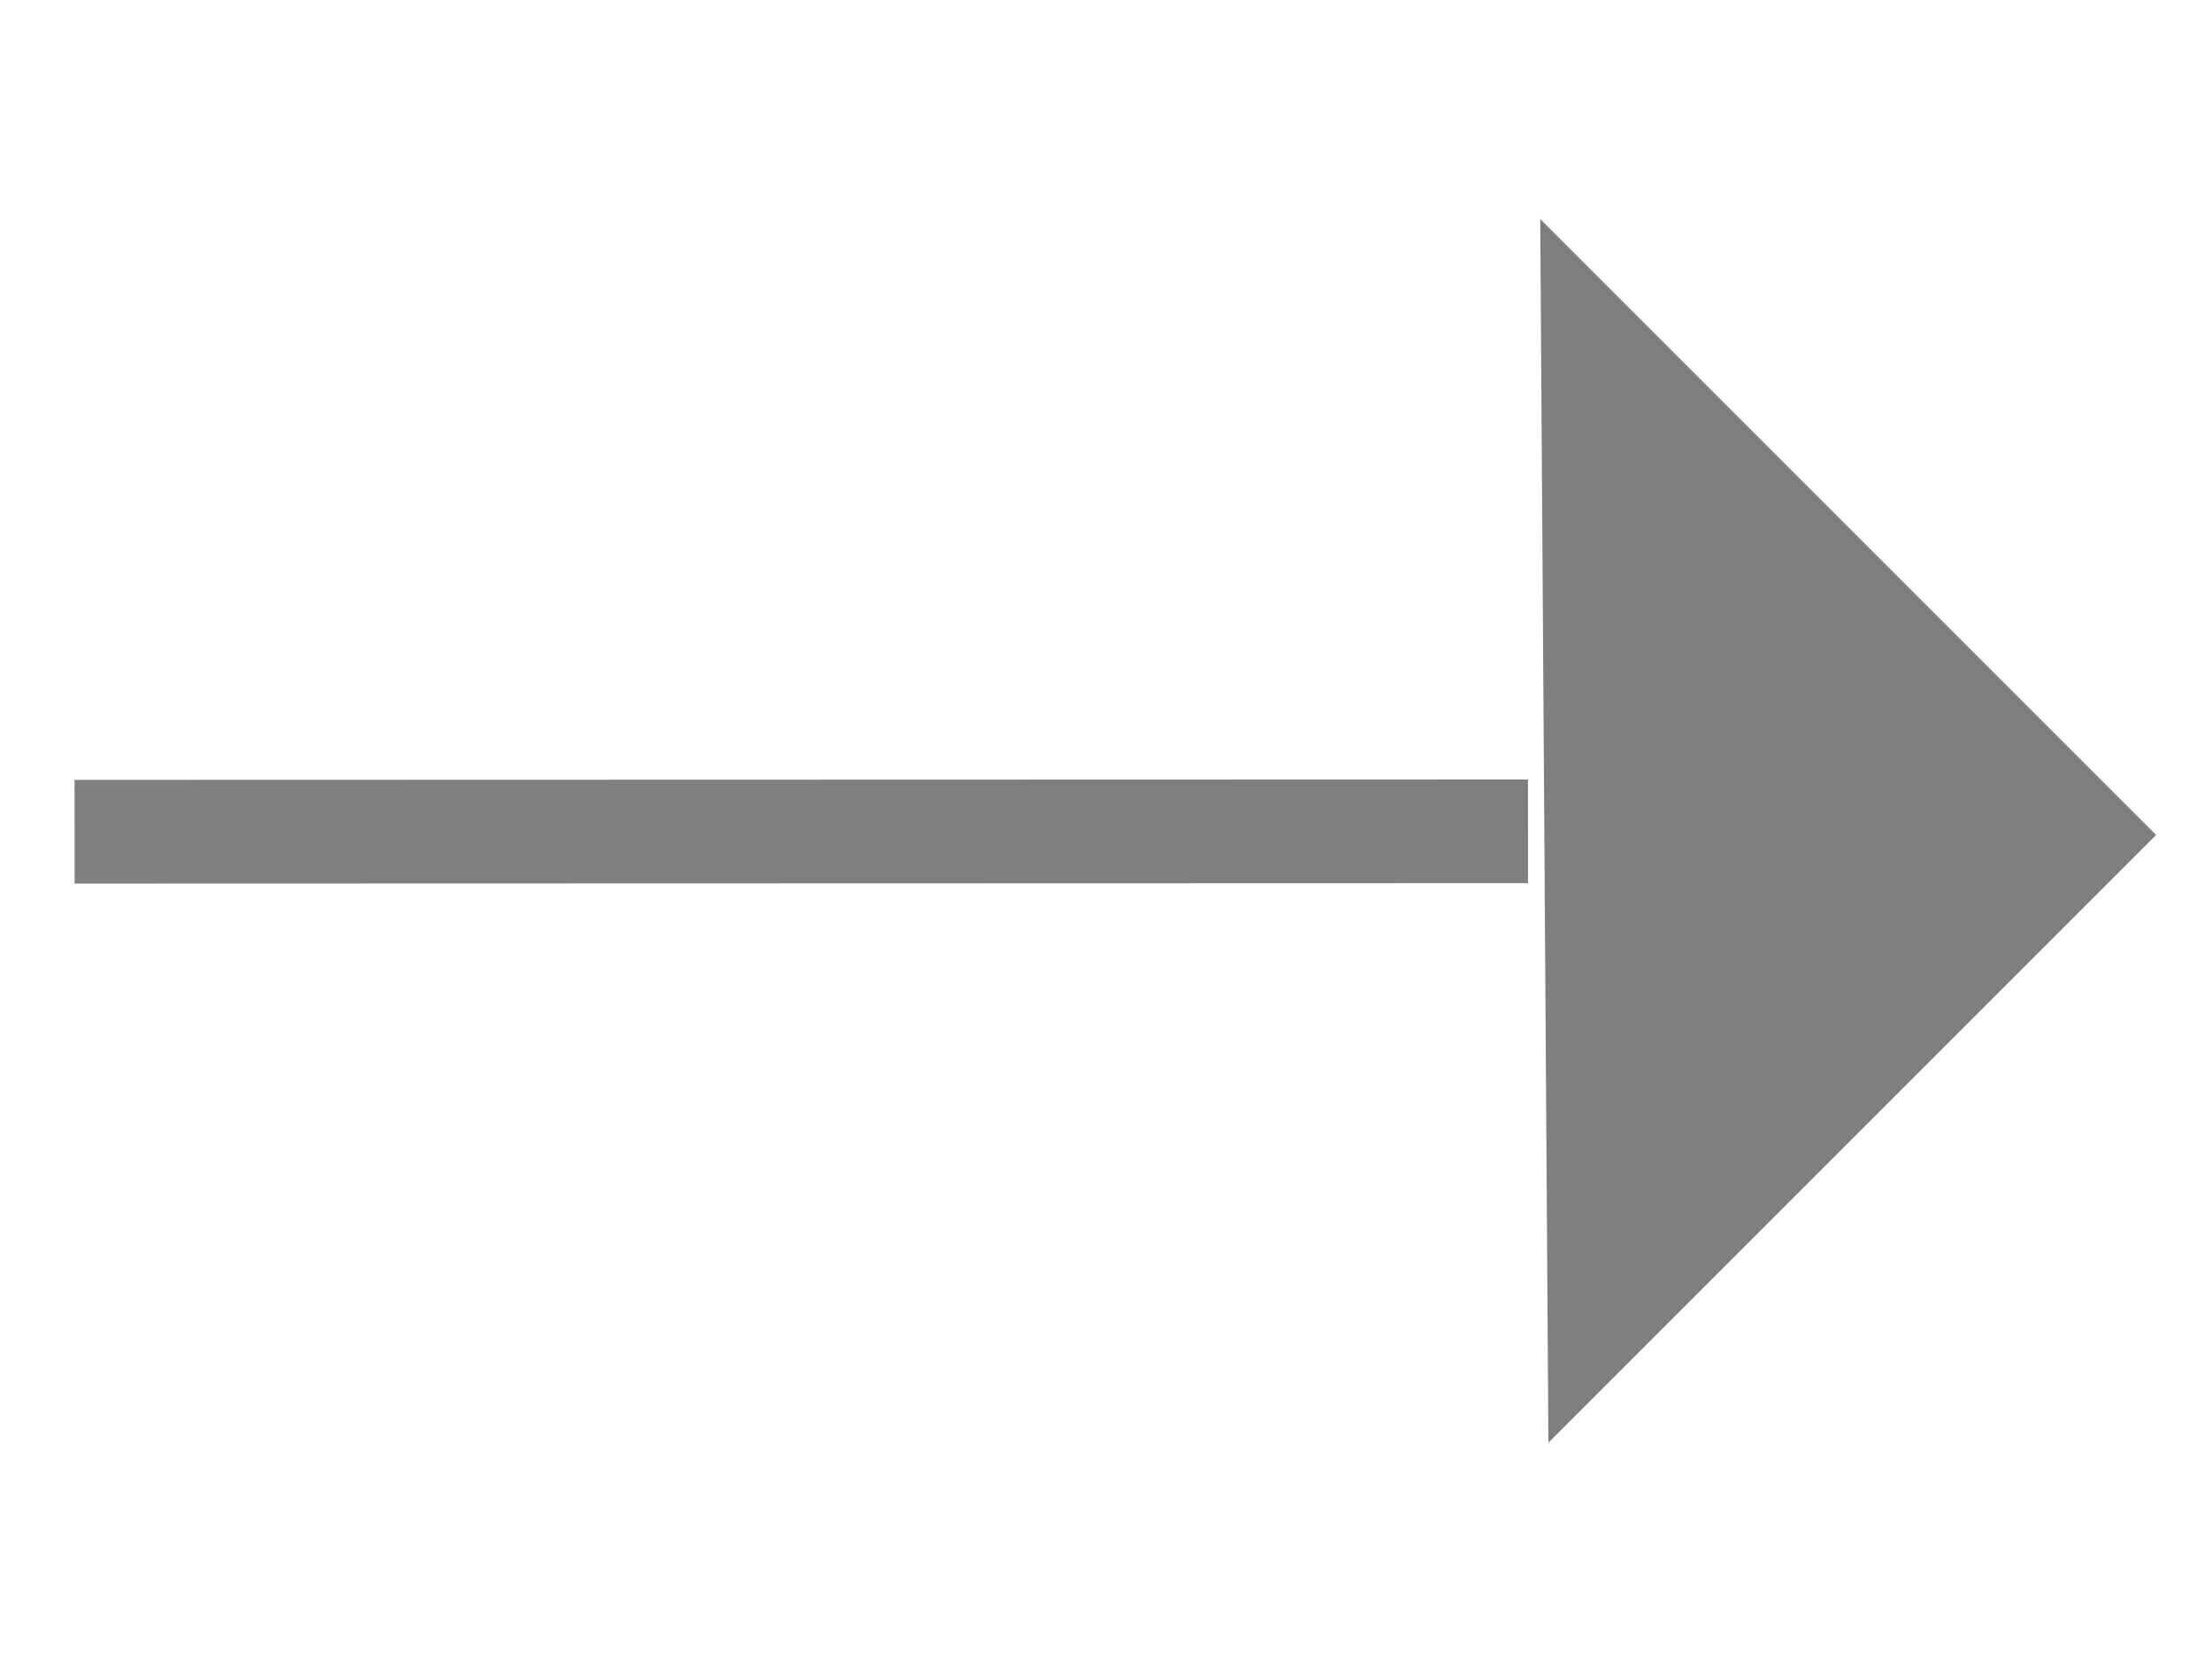
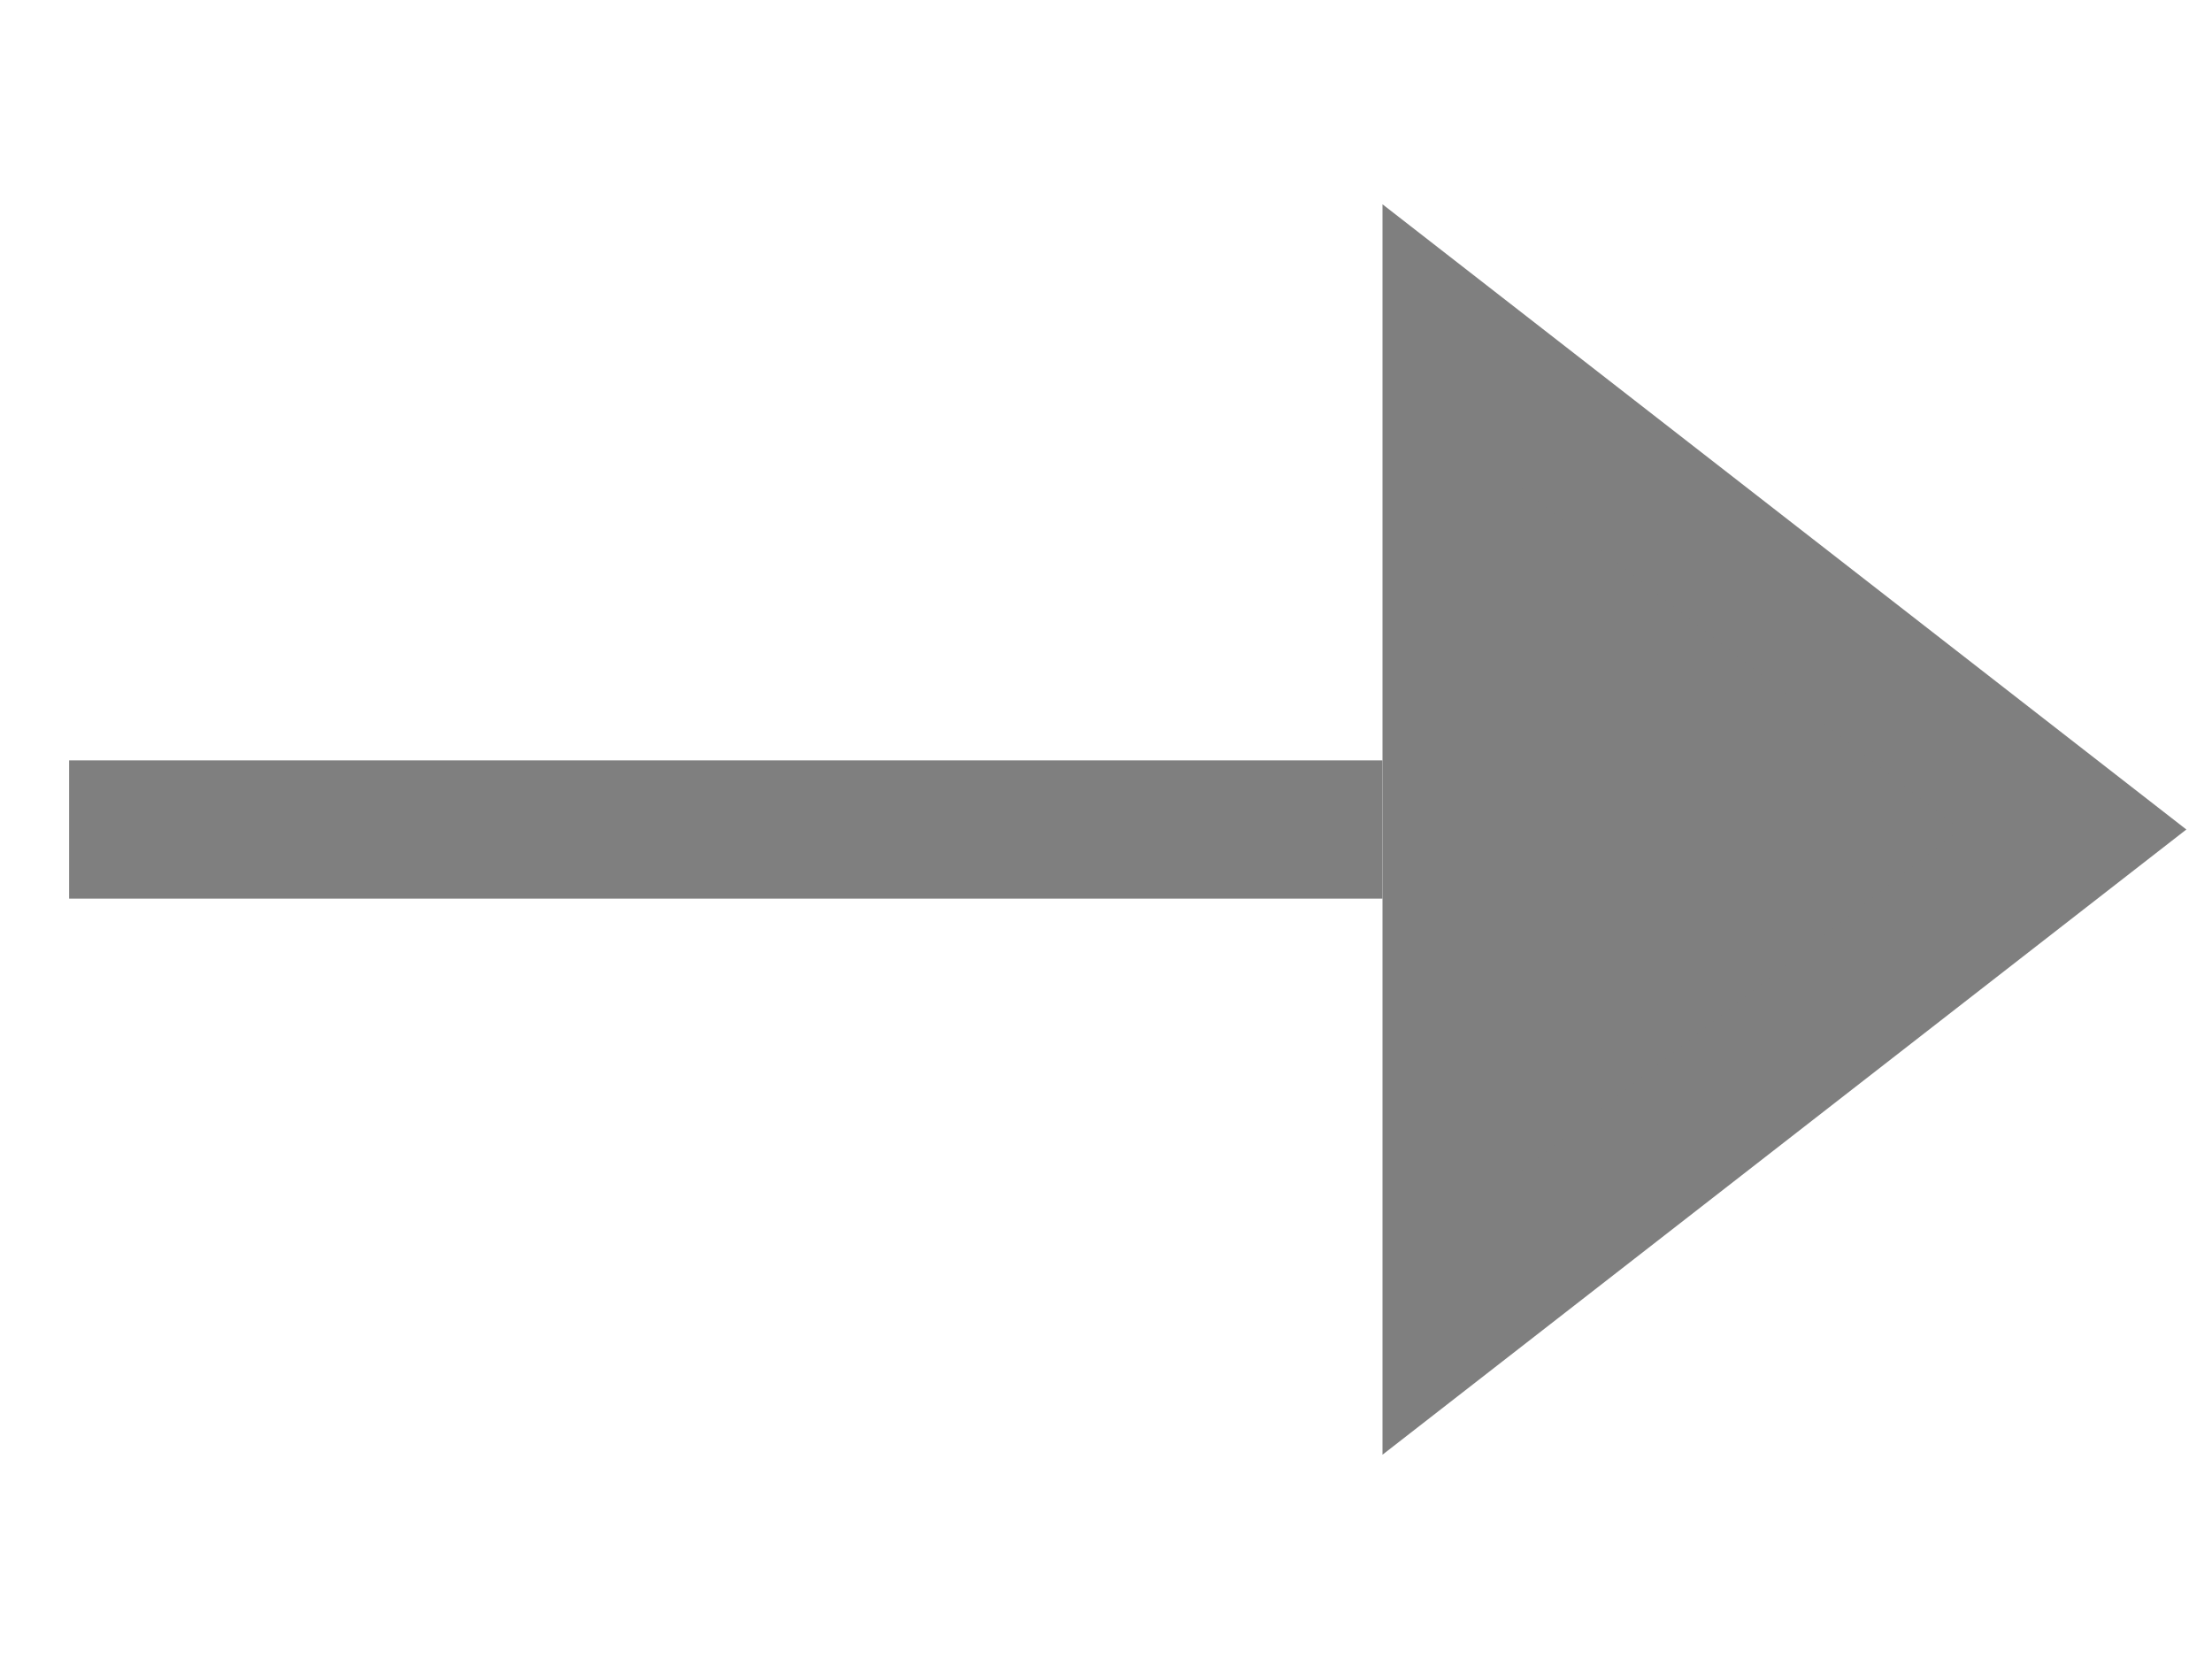
- <svg xmlns="http://www.w3.org/2000/svg" width="32" height="24" id="svg2" version="1.1">
-   <defs id="defs4" />
-   <g id="layer1" transform="translate(0,0)">
-     <path style="fill:none;stroke:#7f7f7f;stroke-width:1.5;stroke-linecap:butt;stroke-linejoin:miter;stroke-miterlimit:4;stroke-dasharray:none;stroke-opacity:1" d="m 1.079,12.032 21.026,-0.006" id="path4562" />
-     <path style="fill:#7f7f7f;stroke:#7f7f7f;stroke-width:1.5;stroke-linecap:butt;stroke-linejoin:miter;stroke-miterlimit:4;stroke-dasharray:none;stroke-opacity:1;fill-opacity:1" d="m 23.044,4.992 7.087,7.087 -6.993,6.993 z" id="path4612" />
-   </g>
+ <svg xmlns="http://www.w3.org/2000/svg" width="100%" height="100%" viewBox="0 0 32 24" preserveAspectRatio="xMidYMid meet" version="1.1">
+   <path stroke="#7f7f7f" stroke-width="2" fill="none" d="M 1,12 L 20,12 " />
+   <path stroke="#7f7f7f" stroke-width="2" fill="#7f7f7f" d="M 21,5 L 30,12 L 21,19 Z " />
</svg>
